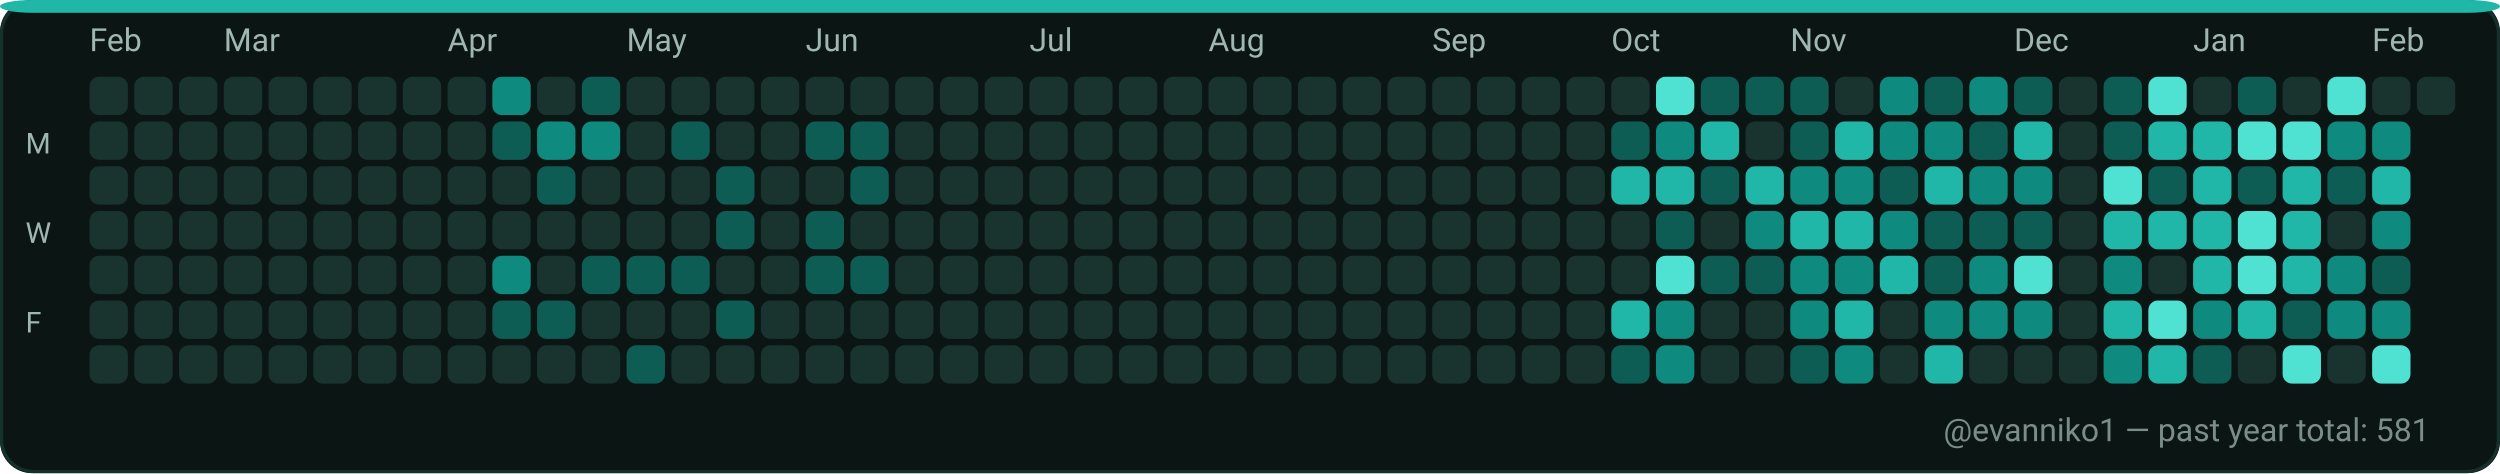
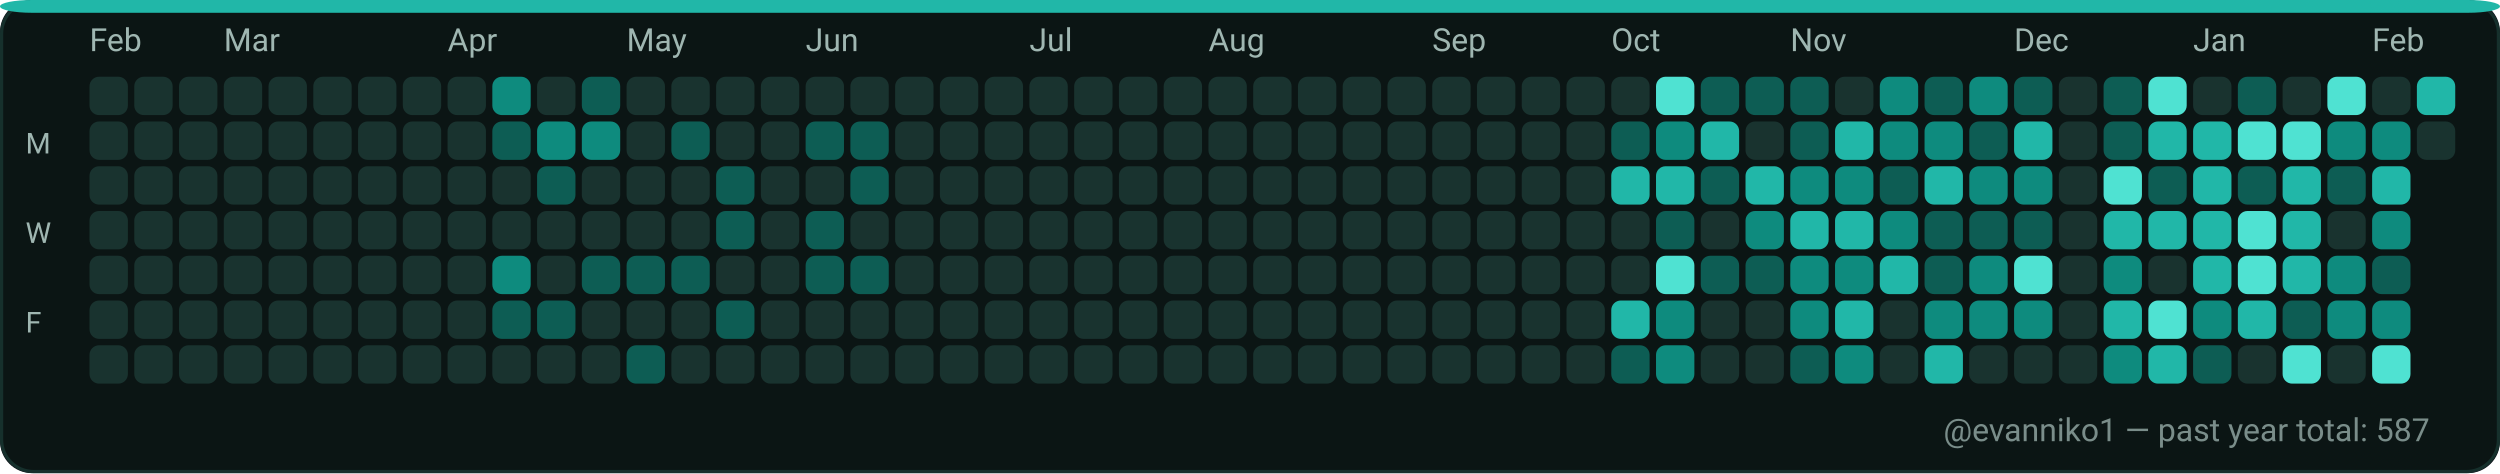
<svg xmlns="http://www.w3.org/2000/svg" width="782" height="148" viewBox="0 0 782 148" role="img" aria-label="GitHub contributions calendar for evanniko1">
  <rect x="0" y="0" width="782" height="148" rx="10" fill="#0D1117" />
  <rect x="0.5" y="0.5" width="781" height="147" rx="10" fill="#0B1514" stroke="#16302C" stroke-width="1" />
  <rect x="0" y="0" width="782" height="4" rx="10" fill="#21B7A8" />
  <text x="28" y="16" fill="#9FB6B1" font-family="ui-sans-serif, system-ui, -apple-system, Segoe UI, Roboto, Ubuntu, Cantarell, Noto Sans, Helvetica Neue, Arial" font-size="10" text-rendering="geometricPrecision">Feb</text>
  <text x="70" y="16" fill="#9FB6B1" font-family="ui-sans-serif, system-ui, -apple-system, Segoe UI, Roboto, Ubuntu, Cantarell, Noto Sans, Helvetica Neue, Arial" font-size="10" text-rendering="geometricPrecision">Mar</text>
  <text x="140" y="16" fill="#9FB6B1" font-family="ui-sans-serif, system-ui, -apple-system, Segoe UI, Roboto, Ubuntu, Cantarell, Noto Sans, Helvetica Neue, Arial" font-size="10" text-rendering="geometricPrecision">Apr</text>
  <text x="196" y="16" fill="#9FB6B1" font-family="ui-sans-serif, system-ui, -apple-system, Segoe UI, Roboto, Ubuntu, Cantarell, Noto Sans, Helvetica Neue, Arial" font-size="10" text-rendering="geometricPrecision">May</text>
  <text x="252" y="16" fill="#9FB6B1" font-family="ui-sans-serif, system-ui, -apple-system, Segoe UI, Roboto, Ubuntu, Cantarell, Noto Sans, Helvetica Neue, Arial" font-size="10" text-rendering="geometricPrecision">Jun</text>
  <text x="322" y="16" fill="#9FB6B1" font-family="ui-sans-serif, system-ui, -apple-system, Segoe UI, Roboto, Ubuntu, Cantarell, Noto Sans, Helvetica Neue, Arial" font-size="10" text-rendering="geometricPrecision">Jul</text>
  <text x="378" y="16" fill="#9FB6B1" font-family="ui-sans-serif, system-ui, -apple-system, Segoe UI, Roboto, Ubuntu, Cantarell, Noto Sans, Helvetica Neue, Arial" font-size="10" text-rendering="geometricPrecision">Aug</text>
  <text x="448" y="16" fill="#9FB6B1" font-family="ui-sans-serif, system-ui, -apple-system, Segoe UI, Roboto, Ubuntu, Cantarell, Noto Sans, Helvetica Neue, Arial" font-size="10" text-rendering="geometricPrecision">Sep</text>
  <text x="504" y="16" fill="#9FB6B1" font-family="ui-sans-serif, system-ui, -apple-system, Segoe UI, Roboto, Ubuntu, Cantarell, Noto Sans, Helvetica Neue, Arial" font-size="10" text-rendering="geometricPrecision">Oct</text>
  <text x="560" y="16" fill="#9FB6B1" font-family="ui-sans-serif, system-ui, -apple-system, Segoe UI, Roboto, Ubuntu, Cantarell, Noto Sans, Helvetica Neue, Arial" font-size="10" text-rendering="geometricPrecision">Nov</text>
  <text x="630" y="16" fill="#9FB6B1" font-family="ui-sans-serif, system-ui, -apple-system, Segoe UI, Roboto, Ubuntu, Cantarell, Noto Sans, Helvetica Neue, Arial" font-size="10" text-rendering="geometricPrecision">Dec</text>
  <text x="686" y="16" fill="#9FB6B1" font-family="ui-sans-serif, system-ui, -apple-system, Segoe UI, Roboto, Ubuntu, Cantarell, Noto Sans, Helvetica Neue, Arial" font-size="10" text-rendering="geometricPrecision">Jan</text>
  <text x="742" y="16" fill="#9FB6B1" font-family="ui-sans-serif, system-ui, -apple-system, Segoe UI, Roboto, Ubuntu, Cantarell, Noto Sans, Helvetica Neue, Arial" font-size="10" text-rendering="geometricPrecision">Feb</text>
  <text x="8" y="48" fill="#9FB6B1" font-family="ui-sans-serif, system-ui, -apple-system, Segoe UI, Roboto, Ubuntu, Cantarell, Noto Sans, Helvetica Neue, Arial" font-size="9" text-rendering="geometricPrecision">M</text>
  <text x="8" y="76" fill="#9FB6B1" font-family="ui-sans-serif, system-ui, -apple-system, Segoe UI, Roboto, Ubuntu, Cantarell, Noto Sans, Helvetica Neue, Arial" font-size="9" text-rendering="geometricPrecision">W</text>
  <text x="8" y="104" fill="#9FB6B1" font-family="ui-sans-serif, system-ui, -apple-system, Segoe UI, Roboto, Ubuntu, Cantarell, Noto Sans, Helvetica Neue, Arial" font-size="9" text-rendering="geometricPrecision">F</text>
  <g>
    <rect x="28" y="24" width="12" height="12" rx="3" fill="#19332F" />
  </g>
  <g>
    <rect x="28" y="38" width="12" height="12" rx="3" fill="#19332F" />
  </g>
  <g>
    <rect x="28" y="52" width="12" height="12" rx="3" fill="#19332F" />
  </g>
  <g>
    <rect x="28" y="66" width="12" height="12" rx="3" fill="#19332F" />
  </g>
  <g>
    <rect x="28" y="80" width="12" height="12" rx="3" fill="#19332F" />
  </g>
  <g>
    <rect x="28" y="94" width="12" height="12" rx="3" fill="#19332F" />
  </g>
  <g>
    <rect x="28" y="108" width="12" height="12" rx="3" fill="#19332F" />
  </g>
  <g>
    <rect x="42" y="24" width="12" height="12" rx="3" fill="#19332F" />
  </g>
  <g>
    <rect x="42" y="38" width="12" height="12" rx="3" fill="#19332F" />
  </g>
  <g>
    <rect x="42" y="52" width="12" height="12" rx="3" fill="#19332F" />
  </g>
  <g>
    <rect x="42" y="66" width="12" height="12" rx="3" fill="#19332F" />
  </g>
  <g>
    <rect x="42" y="80" width="12" height="12" rx="3" fill="#19332F" />
  </g>
  <g>
    <rect x="42" y="94" width="12" height="12" rx="3" fill="#19332F" />
  </g>
  <g>
    <rect x="42" y="108" width="12" height="12" rx="3" fill="#19332F" />
  </g>
  <g>
    <rect x="56" y="24" width="12" height="12" rx="3" fill="#19332F" />
  </g>
  <g>
    <rect x="56" y="38" width="12" height="12" rx="3" fill="#19332F" />
  </g>
  <g>
    <rect x="56" y="52" width="12" height="12" rx="3" fill="#19332F" />
  </g>
  <g>
    <rect x="56" y="66" width="12" height="12" rx="3" fill="#19332F" />
  </g>
  <g>
    <rect x="56" y="80" width="12" height="12" rx="3" fill="#19332F" />
  </g>
  <g>
    <rect x="56" y="94" width="12" height="12" rx="3" fill="#19332F" />
  </g>
  <g>
    <rect x="56" y="108" width="12" height="12" rx="3" fill="#19332F" />
  </g>
  <g>
    <rect x="70" y="24" width="12" height="12" rx="3" fill="#19332F" />
  </g>
  <g>
    <rect x="70" y="38" width="12" height="12" rx="3" fill="#19332F" />
  </g>
  <g>
    <rect x="70" y="52" width="12" height="12" rx="3" fill="#19332F" />
  </g>
  <g>
    <rect x="70" y="66" width="12" height="12" rx="3" fill="#19332F" />
  </g>
  <g>
    <rect x="70" y="80" width="12" height="12" rx="3" fill="#19332F" />
  </g>
  <g>
    <rect x="70" y="94" width="12" height="12" rx="3" fill="#19332F" />
  </g>
  <g>
    <rect x="70" y="108" width="12" height="12" rx="3" fill="#19332F" />
  </g>
  <g>
    <rect x="84" y="24" width="12" height="12" rx="3" fill="#19332F" />
  </g>
  <g>
    <rect x="84" y="38" width="12" height="12" rx="3" fill="#19332F" />
  </g>
  <g>
    <rect x="84" y="52" width="12" height="12" rx="3" fill="#19332F" />
  </g>
  <g>
    <rect x="84" y="66" width="12" height="12" rx="3" fill="#19332F" />
  </g>
  <g>
    <rect x="84" y="80" width="12" height="12" rx="3" fill="#19332F" />
  </g>
  <g>
    <rect x="84" y="94" width="12" height="12" rx="3" fill="#19332F" />
  </g>
  <g>
    <rect x="84" y="108" width="12" height="12" rx="3" fill="#19332F" />
  </g>
  <g>
    <rect x="98" y="24" width="12" height="12" rx="3" fill="#19332F" />
  </g>
  <g>
    <rect x="98" y="38" width="12" height="12" rx="3" fill="#19332F" />
  </g>
  <g>
    <rect x="98" y="52" width="12" height="12" rx="3" fill="#19332F" />
  </g>
  <g>
    <rect x="98" y="66" width="12" height="12" rx="3" fill="#19332F" />
  </g>
  <g>
    <rect x="98" y="80" width="12" height="12" rx="3" fill="#19332F" />
  </g>
  <g>
    <rect x="98" y="94" width="12" height="12" rx="3" fill="#19332F" />
  </g>
  <g>
    <rect x="98" y="108" width="12" height="12" rx="3" fill="#19332F" />
  </g>
  <g>
    <rect x="112" y="24" width="12" height="12" rx="3" fill="#19332F" />
  </g>
  <g>
    <rect x="112" y="38" width="12" height="12" rx="3" fill="#19332F" />
  </g>
  <g>
    <rect x="112" y="52" width="12" height="12" rx="3" fill="#19332F" />
  </g>
  <g>
    <rect x="112" y="66" width="12" height="12" rx="3" fill="#19332F" />
  </g>
  <g>
    <rect x="112" y="80" width="12" height="12" rx="3" fill="#19332F" />
  </g>
  <g>
    <rect x="112" y="94" width="12" height="12" rx="3" fill="#19332F" />
  </g>
  <g>
    <rect x="112" y="108" width="12" height="12" rx="3" fill="#19332F" />
  </g>
  <g>
    <rect x="126" y="24" width="12" height="12" rx="3" fill="#19332F" />
  </g>
  <g>
    <rect x="126" y="38" width="12" height="12" rx="3" fill="#19332F" />
  </g>
  <g>
    <rect x="126" y="52" width="12" height="12" rx="3" fill="#19332F" />
  </g>
  <g>
    <rect x="126" y="66" width="12" height="12" rx="3" fill="#19332F" />
  </g>
  <g>
    <rect x="126" y="80" width="12" height="12" rx="3" fill="#19332F" />
  </g>
  <g>
    <rect x="126" y="94" width="12" height="12" rx="3" fill="#19332F" />
  </g>
  <g>
    <rect x="126" y="108" width="12" height="12" rx="3" fill="#19332F" />
  </g>
  <g>
    <rect x="140" y="24" width="12" height="12" rx="3" fill="#19332F" />
  </g>
  <g>
    <rect x="140" y="38" width="12" height="12" rx="3" fill="#19332F" />
  </g>
  <g>
    <rect x="140" y="52" width="12" height="12" rx="3" fill="#19332F" />
  </g>
  <g>
    <rect x="140" y="66" width="12" height="12" rx="3" fill="#19332F" />
  </g>
  <g>
    <rect x="140" y="80" width="12" height="12" rx="3" fill="#19332F" />
  </g>
  <g>
    <rect x="140" y="94" width="12" height="12" rx="3" fill="#19332F" />
  </g>
  <g>
    <rect x="140" y="108" width="12" height="12" rx="3" fill="#19332F" />
  </g>
  <g>
    <rect x="154" y="24" width="12" height="12" rx="3" fill="#0E8B7E" />
  </g>
  <g>
    <rect x="154" y="38" width="12" height="12" rx="3" fill="#0D5D54" />
  </g>
  <g>
    <rect x="154" y="52" width="12" height="12" rx="3" fill="#19332F" />
  </g>
  <g>
    <rect x="154" y="66" width="12" height="12" rx="3" fill="#19332F" />
  </g>
  <g>
    <rect x="154" y="80" width="12" height="12" rx="3" fill="#0E8B7E" />
  </g>
  <g>
    <rect x="154" y="94" width="12" height="12" rx="3" fill="#0D5D54" />
  </g>
  <g>
    <rect x="154" y="108" width="12" height="12" rx="3" fill="#19332F" />
  </g>
  <g>
    <rect x="168" y="24" width="12" height="12" rx="3" fill="#19332F" />
  </g>
  <g>
    <rect x="168" y="38" width="12" height="12" rx="3" fill="#0E8B7E" />
  </g>
  <g>
    <rect x="168" y="52" width="12" height="12" rx="3" fill="#0D5D54" />
  </g>
  <g>
    <rect x="168" y="66" width="12" height="12" rx="3" fill="#19332F" />
  </g>
  <g>
    <rect x="168" y="80" width="12" height="12" rx="3" fill="#19332F" />
  </g>
  <g>
    <rect x="168" y="94" width="12" height="12" rx="3" fill="#0D5D54" />
  </g>
  <g>
    <rect x="168" y="108" width="12" height="12" rx="3" fill="#19332F" />
  </g>
  <g>
    <rect x="182" y="24" width="12" height="12" rx="3" fill="#0D5D54" />
  </g>
  <g>
    <rect x="182" y="38" width="12" height="12" rx="3" fill="#0E8B7E" />
  </g>
  <g>
    <rect x="182" y="52" width="12" height="12" rx="3" fill="#19332F" />
  </g>
  <g>
    <rect x="182" y="66" width="12" height="12" rx="3" fill="#19332F" />
  </g>
  <g>
    <rect x="182" y="80" width="12" height="12" rx="3" fill="#0D5D54" />
  </g>
  <g>
    <rect x="182" y="94" width="12" height="12" rx="3" fill="#19332F" />
  </g>
  <g>
    <rect x="182" y="108" width="12" height="12" rx="3" fill="#19332F" />
  </g>
  <g>
    <rect x="196" y="24" width="12" height="12" rx="3" fill="#19332F" />
  </g>
  <g>
    <rect x="196" y="38" width="12" height="12" rx="3" fill="#19332F" />
  </g>
  <g>
    <rect x="196" y="52" width="12" height="12" rx="3" fill="#19332F" />
  </g>
  <g>
    <rect x="196" y="66" width="12" height="12" rx="3" fill="#19332F" />
  </g>
  <g>
    <rect x="196" y="80" width="12" height="12" rx="3" fill="#0D5D54" />
  </g>
  <g>
    <rect x="196" y="94" width="12" height="12" rx="3" fill="#19332F" />
  </g>
  <g>
    <rect x="196" y="108" width="12" height="12" rx="3" fill="#0D5D54" />
  </g>
  <g>
    <rect x="210" y="24" width="12" height="12" rx="3" fill="#19332F" />
  </g>
  <g>
    <rect x="210" y="38" width="12" height="12" rx="3" fill="#0D5D54" />
  </g>
  <g>
    <rect x="210" y="52" width="12" height="12" rx="3" fill="#19332F" />
  </g>
  <g>
    <rect x="210" y="66" width="12" height="12" rx="3" fill="#19332F" />
  </g>
  <g>
    <rect x="210" y="80" width="12" height="12" rx="3" fill="#0D5D54" />
  </g>
  <g>
    <rect x="210" y="94" width="12" height="12" rx="3" fill="#19332F" />
  </g>
  <g>
    <rect x="210" y="108" width="12" height="12" rx="3" fill="#19332F" />
  </g>
  <g>
    <rect x="224" y="24" width="12" height="12" rx="3" fill="#19332F" />
  </g>
  <g>
    <rect x="224" y="38" width="12" height="12" rx="3" fill="#19332F" />
  </g>
  <g>
    <rect x="224" y="52" width="12" height="12" rx="3" fill="#0D5D54" />
  </g>
  <g>
    <rect x="224" y="66" width="12" height="12" rx="3" fill="#0D5D54" />
  </g>
  <g>
    <rect x="224" y="80" width="12" height="12" rx="3" fill="#19332F" />
  </g>
  <g>
    <rect x="224" y="94" width="12" height="12" rx="3" fill="#0D5D54" />
  </g>
  <g>
    <rect x="224" y="108" width="12" height="12" rx="3" fill="#19332F" />
  </g>
  <g>
    <rect x="238" y="24" width="12" height="12" rx="3" fill="#19332F" />
  </g>
  <g>
    <rect x="238" y="38" width="12" height="12" rx="3" fill="#19332F" />
  </g>
  <g>
    <rect x="238" y="52" width="12" height="12" rx="3" fill="#19332F" />
  </g>
  <g>
    <rect x="238" y="66" width="12" height="12" rx="3" fill="#19332F" />
  </g>
  <g>
    <rect x="238" y="80" width="12" height="12" rx="3" fill="#19332F" />
  </g>
  <g>
    <rect x="238" y="94" width="12" height="12" rx="3" fill="#19332F" />
  </g>
  <g>
    <rect x="238" y="108" width="12" height="12" rx="3" fill="#19332F" />
  </g>
  <g>
    <rect x="252" y="24" width="12" height="12" rx="3" fill="#19332F" />
  </g>
  <g>
    <rect x="252" y="38" width="12" height="12" rx="3" fill="#0D5D54" />
  </g>
  <g>
    <rect x="252" y="52" width="12" height="12" rx="3" fill="#19332F" />
  </g>
  <g>
    <rect x="252" y="66" width="12" height="12" rx="3" fill="#0D5D54" />
  </g>
  <g>
    <rect x="252" y="80" width="12" height="12" rx="3" fill="#0D5D54" />
  </g>
  <g>
    <rect x="252" y="94" width="12" height="12" rx="3" fill="#19332F" />
  </g>
  <g>
    <rect x="252" y="108" width="12" height="12" rx="3" fill="#19332F" />
  </g>
  <g>
    <rect x="266" y="24" width="12" height="12" rx="3" fill="#19332F" />
  </g>
  <g>
    <rect x="266" y="38" width="12" height="12" rx="3" fill="#0D5D54" />
  </g>
  <g>
    <rect x="266" y="52" width="12" height="12" rx="3" fill="#0D5D54" />
  </g>
  <g>
    <rect x="266" y="66" width="12" height="12" rx="3" fill="#19332F" />
  </g>
  <g>
    <rect x="266" y="80" width="12" height="12" rx="3" fill="#0D5D54" />
  </g>
  <g>
    <rect x="266" y="94" width="12" height="12" rx="3" fill="#19332F" />
  </g>
  <g>
    <rect x="266" y="108" width="12" height="12" rx="3" fill="#19332F" />
  </g>
  <g>
    <rect x="280" y="24" width="12" height="12" rx="3" fill="#19332F" />
  </g>
  <g>
    <rect x="280" y="38" width="12" height="12" rx="3" fill="#19332F" />
  </g>
  <g>
    <rect x="280" y="52" width="12" height="12" rx="3" fill="#19332F" />
  </g>
  <g>
    <rect x="280" y="66" width="12" height="12" rx="3" fill="#19332F" />
  </g>
  <g>
    <rect x="280" y="80" width="12" height="12" rx="3" fill="#19332F" />
  </g>
  <g>
    <rect x="280" y="94" width="12" height="12" rx="3" fill="#19332F" />
  </g>
  <g>
    <rect x="280" y="108" width="12" height="12" rx="3" fill="#19332F" />
  </g>
  <g>
    <rect x="294" y="24" width="12" height="12" rx="3" fill="#19332F" />
  </g>
  <g>
    <rect x="294" y="38" width="12" height="12" rx="3" fill="#19332F" />
  </g>
  <g>
    <rect x="294" y="52" width="12" height="12" rx="3" fill="#19332F" />
  </g>
  <g>
    <rect x="294" y="66" width="12" height="12" rx="3" fill="#19332F" />
  </g>
  <g>
    <rect x="294" y="80" width="12" height="12" rx="3" fill="#19332F" />
  </g>
  <g>
    <rect x="294" y="94" width="12" height="12" rx="3" fill="#19332F" />
  </g>
  <g>
    <rect x="294" y="108" width="12" height="12" rx="3" fill="#19332F" />
  </g>
  <g>
    <rect x="308" y="24" width="12" height="12" rx="3" fill="#19332F" />
  </g>
  <g>
    <rect x="308" y="38" width="12" height="12" rx="3" fill="#19332F" />
  </g>
  <g>
    <rect x="308" y="52" width="12" height="12" rx="3" fill="#19332F" />
  </g>
  <g>
    <rect x="308" y="66" width="12" height="12" rx="3" fill="#19332F" />
  </g>
  <g>
    <rect x="308" y="80" width="12" height="12" rx="3" fill="#19332F" />
  </g>
  <g>
    <rect x="308" y="94" width="12" height="12" rx="3" fill="#19332F" />
  </g>
  <g>
    <rect x="308" y="108" width="12" height="12" rx="3" fill="#19332F" />
  </g>
  <g>
    <rect x="322" y="24" width="12" height="12" rx="3" fill="#19332F" />
  </g>
  <g>
    <rect x="322" y="38" width="12" height="12" rx="3" fill="#19332F" />
  </g>
  <g>
    <rect x="322" y="52" width="12" height="12" rx="3" fill="#19332F" />
  </g>
  <g>
    <rect x="322" y="66" width="12" height="12" rx="3" fill="#19332F" />
  </g>
  <g>
    <rect x="322" y="80" width="12" height="12" rx="3" fill="#19332F" />
  </g>
  <g>
    <rect x="322" y="94" width="12" height="12" rx="3" fill="#19332F" />
  </g>
  <g>
    <rect x="322" y="108" width="12" height="12" rx="3" fill="#19332F" />
  </g>
  <g>
    <rect x="336" y="24" width="12" height="12" rx="3" fill="#19332F" />
  </g>
  <g>
    <rect x="336" y="38" width="12" height="12" rx="3" fill="#19332F" />
  </g>
  <g>
    <rect x="336" y="52" width="12" height="12" rx="3" fill="#19332F" />
  </g>
  <g>
    <rect x="336" y="66" width="12" height="12" rx="3" fill="#19332F" />
  </g>
  <g>
    <rect x="336" y="80" width="12" height="12" rx="3" fill="#19332F" />
  </g>
  <g>
    <rect x="336" y="94" width="12" height="12" rx="3" fill="#19332F" />
  </g>
  <g>
    <rect x="336" y="108" width="12" height="12" rx="3" fill="#19332F" />
  </g>
  <g>
    <rect x="350" y="24" width="12" height="12" rx="3" fill="#19332F" />
  </g>
  <g>
    <rect x="350" y="38" width="12" height="12" rx="3" fill="#19332F" />
  </g>
  <g>
    <rect x="350" y="52" width="12" height="12" rx="3" fill="#19332F" />
  </g>
  <g>
    <rect x="350" y="66" width="12" height="12" rx="3" fill="#19332F" />
  </g>
  <g>
    <rect x="350" y="80" width="12" height="12" rx="3" fill="#19332F" />
  </g>
  <g>
    <rect x="350" y="94" width="12" height="12" rx="3" fill="#19332F" />
  </g>
  <g>
    <rect x="350" y="108" width="12" height="12" rx="3" fill="#19332F" />
  </g>
  <g>
    <rect x="364" y="24" width="12" height="12" rx="3" fill="#19332F" />
  </g>
  <g>
    <rect x="364" y="38" width="12" height="12" rx="3" fill="#19332F" />
  </g>
  <g>
    <rect x="364" y="52" width="12" height="12" rx="3" fill="#19332F" />
  </g>
  <g>
    <rect x="364" y="66" width="12" height="12" rx="3" fill="#19332F" />
  </g>
  <g>
    <rect x="364" y="80" width="12" height="12" rx="3" fill="#19332F" />
  </g>
  <g>
    <rect x="364" y="94" width="12" height="12" rx="3" fill="#19332F" />
  </g>
  <g>
    <rect x="364" y="108" width="12" height="12" rx="3" fill="#19332F" />
  </g>
  <g>
    <rect x="378" y="24" width="12" height="12" rx="3" fill="#19332F" />
  </g>
  <g>
    <rect x="378" y="38" width="12" height="12" rx="3" fill="#19332F" />
  </g>
  <g>
    <rect x="378" y="52" width="12" height="12" rx="3" fill="#19332F" />
  </g>
  <g>
    <rect x="378" y="66" width="12" height="12" rx="3" fill="#19332F" />
  </g>
  <g>
    <rect x="378" y="80" width="12" height="12" rx="3" fill="#19332F" />
  </g>
  <g>
    <rect x="378" y="94" width="12" height="12" rx="3" fill="#19332F" />
  </g>
  <g>
    <rect x="378" y="108" width="12" height="12" rx="3" fill="#19332F" />
  </g>
  <g>
    <rect x="392" y="24" width="12" height="12" rx="3" fill="#19332F" />
  </g>
  <g>
    <rect x="392" y="38" width="12" height="12" rx="3" fill="#19332F" />
  </g>
  <g>
    <rect x="392" y="52" width="12" height="12" rx="3" fill="#19332F" />
  </g>
  <g>
    <rect x="392" y="66" width="12" height="12" rx="3" fill="#19332F" />
  </g>
  <g>
    <rect x="392" y="80" width="12" height="12" rx="3" fill="#19332F" />
  </g>
  <g>
    <rect x="392" y="94" width="12" height="12" rx="3" fill="#19332F" />
  </g>
  <g>
    <rect x="392" y="108" width="12" height="12" rx="3" fill="#19332F" />
  </g>
  <g>
    <rect x="406" y="24" width="12" height="12" rx="3" fill="#19332F" />
  </g>
  <g>
    <rect x="406" y="38" width="12" height="12" rx="3" fill="#19332F" />
  </g>
  <g>
    <rect x="406" y="52" width="12" height="12" rx="3" fill="#19332F" />
  </g>
  <g>
    <rect x="406" y="66" width="12" height="12" rx="3" fill="#19332F" />
  </g>
  <g>
    <rect x="406" y="80" width="12" height="12" rx="3" fill="#19332F" />
  </g>
  <g>
    <rect x="406" y="94" width="12" height="12" rx="3" fill="#19332F" />
  </g>
  <g>
    <rect x="406" y="108" width="12" height="12" rx="3" fill="#19332F" />
  </g>
  <g>
    <rect x="420" y="24" width="12" height="12" rx="3" fill="#19332F" />
  </g>
  <g>
    <rect x="420" y="38" width="12" height="12" rx="3" fill="#19332F" />
  </g>
  <g>
    <rect x="420" y="52" width="12" height="12" rx="3" fill="#19332F" />
  </g>
  <g>
    <rect x="420" y="66" width="12" height="12" rx="3" fill="#19332F" />
  </g>
  <g>
    <rect x="420" y="80" width="12" height="12" rx="3" fill="#19332F" />
  </g>
  <g>
    <rect x="420" y="94" width="12" height="12" rx="3" fill="#19332F" />
  </g>
  <g>
    <rect x="420" y="108" width="12" height="12" rx="3" fill="#19332F" />
  </g>
  <g>
    <rect x="434" y="24" width="12" height="12" rx="3" fill="#19332F" />
  </g>
  <g>
    <rect x="434" y="38" width="12" height="12" rx="3" fill="#19332F" />
  </g>
  <g>
    <rect x="434" y="52" width="12" height="12" rx="3" fill="#19332F" />
  </g>
  <g>
    <rect x="434" y="66" width="12" height="12" rx="3" fill="#19332F" />
  </g>
  <g>
    <rect x="434" y="80" width="12" height="12" rx="3" fill="#19332F" />
  </g>
  <g>
    <rect x="434" y="94" width="12" height="12" rx="3" fill="#19332F" />
  </g>
  <g>
    <rect x="434" y="108" width="12" height="12" rx="3" fill="#19332F" />
  </g>
  <g>
    <rect x="448" y="24" width="12" height="12" rx="3" fill="#19332F" />
  </g>
  <g>
    <rect x="448" y="38" width="12" height="12" rx="3" fill="#19332F" />
  </g>
  <g>
    <rect x="448" y="52" width="12" height="12" rx="3" fill="#19332F" />
  </g>
  <g>
    <rect x="448" y="66" width="12" height="12" rx="3" fill="#19332F" />
  </g>
  <g>
    <rect x="448" y="80" width="12" height="12" rx="3" fill="#19332F" />
  </g>
  <g>
    <rect x="448" y="94" width="12" height="12" rx="3" fill="#19332F" />
  </g>
  <g>
    <rect x="448" y="108" width="12" height="12" rx="3" fill="#19332F" />
  </g>
  <g>
    <rect x="462" y="24" width="12" height="12" rx="3" fill="#19332F" />
  </g>
  <g>
    <rect x="462" y="38" width="12" height="12" rx="3" fill="#19332F" />
  </g>
  <g>
    <rect x="462" y="52" width="12" height="12" rx="3" fill="#19332F" />
  </g>
  <g>
    <rect x="462" y="66" width="12" height="12" rx="3" fill="#19332F" />
  </g>
  <g>
    <rect x="462" y="80" width="12" height="12" rx="3" fill="#19332F" />
  </g>
  <g>
    <rect x="462" y="94" width="12" height="12" rx="3" fill="#19332F" />
  </g>
  <g>
    <rect x="462" y="108" width="12" height="12" rx="3" fill="#19332F" />
  </g>
  <g>
    <rect x="476" y="24" width="12" height="12" rx="3" fill="#19332F" />
  </g>
  <g>
    <rect x="476" y="38" width="12" height="12" rx="3" fill="#19332F" />
  </g>
  <g>
    <rect x="476" y="52" width="12" height="12" rx="3" fill="#19332F" />
  </g>
  <g>
    <rect x="476" y="66" width="12" height="12" rx="3" fill="#19332F" />
  </g>
  <g>
    <rect x="476" y="80" width="12" height="12" rx="3" fill="#19332F" />
  </g>
  <g>
    <rect x="476" y="94" width="12" height="12" rx="3" fill="#19332F" />
  </g>
  <g>
    <rect x="476" y="108" width="12" height="12" rx="3" fill="#19332F" />
  </g>
  <g>
    <rect x="490" y="24" width="12" height="12" rx="3" fill="#19332F" />
  </g>
  <g>
    <rect x="490" y="38" width="12" height="12" rx="3" fill="#19332F" />
  </g>
  <g>
    <rect x="490" y="52" width="12" height="12" rx="3" fill="#19332F" />
  </g>
  <g>
    <rect x="490" y="66" width="12" height="12" rx="3" fill="#19332F" />
  </g>
  <g>
    <rect x="490" y="80" width="12" height="12" rx="3" fill="#19332F" />
  </g>
  <g>
    <rect x="490" y="94" width="12" height="12" rx="3" fill="#19332F" />
  </g>
  <g>
    <rect x="490" y="108" width="12" height="12" rx="3" fill="#19332F" />
  </g>
  <g>
    <rect x="504" y="24" width="12" height="12" rx="3" fill="#19332F" />
  </g>
  <g>
    <rect x="504" y="38" width="12" height="12" rx="3" fill="#0D5D54" />
  </g>
  <g>
    <rect x="504" y="52" width="12" height="12" rx="3" fill="#21B7A8" />
  </g>
  <g>
    <rect x="504" y="66" width="12" height="12" rx="3" fill="#19332F" />
  </g>
  <g>
    <rect x="504" y="80" width="12" height="12" rx="3" fill="#19332F" />
  </g>
  <g>
    <rect x="504" y="94" width="12" height="12" rx="3" fill="#21B7A8" />
  </g>
  <g>
    <rect x="504" y="108" width="12" height="12" rx="3" fill="#0D5D54" />
  </g>
  <g>
    <rect x="518" y="24" width="12" height="12" rx="3" fill="#4FE2D2" />
  </g>
  <g>
    <rect x="518" y="38" width="12" height="12" rx="3" fill="#0E8B7E" />
  </g>
  <g>
    <rect x="518" y="52" width="12" height="12" rx="3" fill="#21B7A8" />
  </g>
  <g>
    <rect x="518" y="66" width="12" height="12" rx="3" fill="#0D5D54" />
  </g>
  <g>
    <rect x="518" y="80" width="12" height="12" rx="3" fill="#4FE2D2" />
  </g>
  <g>
    <rect x="518" y="94" width="12" height="12" rx="3" fill="#0E8B7E" />
  </g>
  <g>
    <rect x="518" y="108" width="12" height="12" rx="3" fill="#0E8B7E" />
  </g>
  <g>
    <rect x="532" y="24" width="12" height="12" rx="3" fill="#0D5D54" />
  </g>
  <g>
    <rect x="532" y="38" width="12" height="12" rx="3" fill="#21B7A8" />
  </g>
  <g>
    <rect x="532" y="52" width="12" height="12" rx="3" fill="#0D5D54" />
  </g>
  <g>
    <rect x="532" y="66" width="12" height="12" rx="3" fill="#19332F" />
  </g>
  <g>
    <rect x="532" y="80" width="12" height="12" rx="3" fill="#0D5D54" />
  </g>
  <g>
    <rect x="532" y="94" width="12" height="12" rx="3" fill="#19332F" />
  </g>
  <g>
    <rect x="532" y="108" width="12" height="12" rx="3" fill="#19332F" />
  </g>
  <g>
    <rect x="546" y="24" width="12" height="12" rx="3" fill="#0D5D54" />
  </g>
  <g>
    <rect x="546" y="38" width="12" height="12" rx="3" fill="#19332F" />
  </g>
  <g>
    <rect x="546" y="52" width="12" height="12" rx="3" fill="#21B7A8" />
  </g>
  <g>
    <rect x="546" y="66" width="12" height="12" rx="3" fill="#0E8B7E" />
  </g>
  <g>
    <rect x="546" y="80" width="12" height="12" rx="3" fill="#0D5D54" />
  </g>
  <g>
    <rect x="546" y="94" width="12" height="12" rx="3" fill="#19332F" />
  </g>
  <g>
    <rect x="546" y="108" width="12" height="12" rx="3" fill="#19332F" />
  </g>
  <g>
    <rect x="560" y="24" width="12" height="12" rx="3" fill="#0D5D54" />
  </g>
  <g>
    <rect x="560" y="38" width="12" height="12" rx="3" fill="#0D5D54" />
  </g>
  <g>
    <rect x="560" y="52" width="12" height="12" rx="3" fill="#0E8B7E" />
  </g>
  <g>
    <rect x="560" y="66" width="12" height="12" rx="3" fill="#21B7A8" />
  </g>
  <g>
    <rect x="560" y="80" width="12" height="12" rx="3" fill="#0E8B7E" />
  </g>
  <g>
    <rect x="560" y="94" width="12" height="12" rx="3" fill="#0E8B7E" />
  </g>
  <g>
    <rect x="560" y="108" width="12" height="12" rx="3" fill="#0D5D54" />
  </g>
  <g>
    <rect x="574" y="24" width="12" height="12" rx="3" fill="#19332F" />
  </g>
  <g>
    <rect x="574" y="38" width="12" height="12" rx="3" fill="#21B7A8" />
  </g>
  <g>
    <rect x="574" y="52" width="12" height="12" rx="3" fill="#0E8B7E" />
  </g>
  <g>
    <rect x="574" y="66" width="12" height="12" rx="3" fill="#21B7A8" />
  </g>
  <g>
    <rect x="574" y="80" width="12" height="12" rx="3" fill="#0E8B7E" />
  </g>
  <g>
    <rect x="574" y="94" width="12" height="12" rx="3" fill="#21B7A8" />
  </g>
  <g>
    <rect x="574" y="108" width="12" height="12" rx="3" fill="#0E8B7E" />
  </g>
  <g>
    <rect x="588" y="24" width="12" height="12" rx="3" fill="#0E8B7E" />
  </g>
  <g>
    <rect x="588" y="38" width="12" height="12" rx="3" fill="#0E8B7E" />
  </g>
  <g>
    <rect x="588" y="52" width="12" height="12" rx="3" fill="#0D5D54" />
  </g>
  <g>
    <rect x="588" y="66" width="12" height="12" rx="3" fill="#0E8B7E" />
  </g>
  <g>
    <rect x="588" y="80" width="12" height="12" rx="3" fill="#21B7A8" />
  </g>
  <g>
    <rect x="588" y="94" width="12" height="12" rx="3" fill="#19332F" />
  </g>
  <g>
    <rect x="588" y="108" width="12" height="12" rx="3" fill="#19332F" />
  </g>
  <g>
    <rect x="602" y="24" width="12" height="12" rx="3" fill="#0D5D54" />
  </g>
  <g>
    <rect x="602" y="38" width="12" height="12" rx="3" fill="#0E8B7E" />
  </g>
  <g>
    <rect x="602" y="52" width="12" height="12" rx="3" fill="#21B7A8" />
  </g>
  <g>
    <rect x="602" y="66" width="12" height="12" rx="3" fill="#0D5D54" />
  </g>
  <g>
    <rect x="602" y="80" width="12" height="12" rx="3" fill="#0D5D54" />
  </g>
  <g>
    <rect x="602" y="94" width="12" height="12" rx="3" fill="#0E8B7E" />
  </g>
  <g>
    <rect x="602" y="108" width="12" height="12" rx="3" fill="#21B7A8" />
  </g>
  <g>
    <rect x="616" y="24" width="12" height="12" rx="3" fill="#0E8B7E" />
  </g>
  <g>
    <rect x="616" y="38" width="12" height="12" rx="3" fill="#0D5D54" />
  </g>
  <g>
    <rect x="616" y="52" width="12" height="12" rx="3" fill="#0E8B7E" />
  </g>
  <g>
    <rect x="616" y="66" width="12" height="12" rx="3" fill="#0D5D54" />
  </g>
  <g>
    <rect x="616" y="80" width="12" height="12" rx="3" fill="#0E8B7E" />
  </g>
  <g>
    <rect x="616" y="94" width="12" height="12" rx="3" fill="#0E8B7E" />
  </g>
  <g>
    <rect x="616" y="108" width="12" height="12" rx="3" fill="#19332F" />
  </g>
  <g>
    <rect x="630" y="24" width="12" height="12" rx="3" fill="#0D5D54" />
  </g>
  <g>
    <rect x="630" y="38" width="12" height="12" rx="3" fill="#21B7A8" />
  </g>
  <g>
    <rect x="630" y="52" width="12" height="12" rx="3" fill="#0E8B7E" />
  </g>
  <g>
    <rect x="630" y="66" width="12" height="12" rx="3" fill="#0D5D54" />
  </g>
  <g>
    <rect x="630" y="80" width="12" height="12" rx="3" fill="#4FE2D2" />
  </g>
  <g>
    <rect x="630" y="94" width="12" height="12" rx="3" fill="#0E8B7E" />
  </g>
  <g>
    <rect x="630" y="108" width="12" height="12" rx="3" fill="#19332F" />
  </g>
  <g>
    <rect x="644" y="24" width="12" height="12" rx="3" fill="#19332F" />
  </g>
  <g>
    <rect x="644" y="38" width="12" height="12" rx="3" fill="#19332F" />
  </g>
  <g>
    <rect x="644" y="52" width="12" height="12" rx="3" fill="#19332F" />
  </g>
  <g>
    <rect x="644" y="66" width="12" height="12" rx="3" fill="#19332F" />
  </g>
  <g>
    <rect x="644" y="80" width="12" height="12" rx="3" fill="#19332F" />
  </g>
  <g>
    <rect x="644" y="94" width="12" height="12" rx="3" fill="#19332F" />
  </g>
  <g>
    <rect x="644" y="108" width="12" height="12" rx="3" fill="#19332F" />
  </g>
  <g>
    <rect x="658" y="24" width="12" height="12" rx="3" fill="#0D5D54" />
  </g>
  <g>
    <rect x="658" y="38" width="12" height="12" rx="3" fill="#0D5D54" />
  </g>
  <g>
    <rect x="658" y="52" width="12" height="12" rx="3" fill="#4FE2D2" />
  </g>
  <g>
    <rect x="658" y="66" width="12" height="12" rx="3" fill="#21B7A8" />
  </g>
  <g>
    <rect x="658" y="80" width="12" height="12" rx="3" fill="#0E8B7E" />
  </g>
  <g>
    <rect x="658" y="94" width="12" height="12" rx="3" fill="#21B7A8" />
  </g>
  <g>
    <rect x="658" y="108" width="12" height="12" rx="3" fill="#0E8B7E" />
  </g>
  <g>
    <rect x="672" y="24" width="12" height="12" rx="3" fill="#4FE2D2" />
  </g>
  <g>
    <rect x="672" y="38" width="12" height="12" rx="3" fill="#21B7A8" />
  </g>
  <g>
    <rect x="672" y="52" width="12" height="12" rx="3" fill="#0D5D54" />
  </g>
  <g>
    <rect x="672" y="66" width="12" height="12" rx="3" fill="#21B7A8" />
  </g>
  <g>
    <rect x="672" y="80" width="12" height="12" rx="3" fill="#19332F" />
  </g>
  <g>
    <rect x="672" y="94" width="12" height="12" rx="3" fill="#4FE2D2" />
  </g>
  <g>
    <rect x="672" y="108" width="12" height="12" rx="3" fill="#21B7A8" />
  </g>
  <g>
    <rect x="686" y="24" width="12" height="12" rx="3" fill="#19332F" />
  </g>
  <g>
    <rect x="686" y="38" width="12" height="12" rx="3" fill="#21B7A8" />
  </g>
  <g>
    <rect x="686" y="52" width="12" height="12" rx="3" fill="#21B7A8" />
  </g>
  <g>
    <rect x="686" y="66" width="12" height="12" rx="3" fill="#21B7A8" />
  </g>
  <g>
    <rect x="686" y="80" width="12" height="12" rx="3" fill="#21B7A8" />
  </g>
  <g>
    <rect x="686" y="94" width="12" height="12" rx="3" fill="#0E8B7E" />
  </g>
  <g>
    <rect x="686" y="108" width="12" height="12" rx="3" fill="#0D5D54" />
  </g>
  <g>
    <rect x="700" y="24" width="12" height="12" rx="3" fill="#0D5D54" />
  </g>
  <g>
    <rect x="700" y="38" width="12" height="12" rx="3" fill="#4FE2D2" />
  </g>
  <g>
    <rect x="700" y="52" width="12" height="12" rx="3" fill="#0D5D54" />
  </g>
  <g>
    <rect x="700" y="66" width="12" height="12" rx="3" fill="#4FE2D2" />
  </g>
  <g>
    <rect x="700" y="80" width="12" height="12" rx="3" fill="#4FE2D2" />
  </g>
  <g>
    <rect x="700" y="94" width="12" height="12" rx="3" fill="#21B7A8" />
  </g>
  <g>
    <rect x="700" y="108" width="12" height="12" rx="3" fill="#19332F" />
  </g>
  <g>
    <rect x="714" y="24" width="12" height="12" rx="3" fill="#19332F" />
  </g>
  <g>
    <rect x="714" y="38" width="12" height="12" rx="3" fill="#4FE2D2" />
  </g>
  <g>
    <rect x="714" y="52" width="12" height="12" rx="3" fill="#21B7A8" />
  </g>
  <g>
    <rect x="714" y="66" width="12" height="12" rx="3" fill="#21B7A8" />
  </g>
  <g>
    <rect x="714" y="80" width="12" height="12" rx="3" fill="#21B7A8" />
  </g>
  <g>
    <rect x="714" y="94" width="12" height="12" rx="3" fill="#0D5D54" />
  </g>
  <g>
    <rect x="714" y="108" width="12" height="12" rx="3" fill="#4FE2D2" />
  </g>
  <g>
    <rect x="728" y="24" width="12" height="12" rx="3" fill="#4FE2D2" />
  </g>
  <g>
    <rect x="728" y="38" width="12" height="12" rx="3" fill="#0E8B7E" />
  </g>
  <g>
    <rect x="728" y="52" width="12" height="12" rx="3" fill="#0D5D54" />
  </g>
  <g>
    <rect x="728" y="66" width="12" height="12" rx="3" fill="#19332F" />
  </g>
  <g>
    <rect x="728" y="80" width="12" height="12" rx="3" fill="#0E8B7E" />
  </g>
  <g>
    <rect x="728" y="94" width="12" height="12" rx="3" fill="#0E8B7E" />
  </g>
  <g>
    <rect x="728" y="108" width="12" height="12" rx="3" fill="#19332F" />
  </g>
  <g>
    <rect x="742" y="24" width="12" height="12" rx="3" fill="#19332F" />
  </g>
  <g>
    <rect x="742" y="38" width="12" height="12" rx="3" fill="#0E8B7E" />
  </g>
  <g>
    <rect x="742" y="52" width="12" height="12" rx="3" fill="#21B7A8" />
  </g>
  <g>
    <rect x="742" y="66" width="12" height="12" rx="3" fill="#0E8B7E" />
  </g>
  <g>
    <rect x="742" y="80" width="12" height="12" rx="3" fill="#0D5D54" />
  </g>
  <g>
    <rect x="742" y="94" width="12" height="12" rx="3" fill="#0E8B7E" />
  </g>
  <g>
    <rect x="742" y="108" width="12" height="12" rx="3" fill="#4FE2D2" />
  </g>
  <g>
-     <rect x="756" y="24" width="12" height="12" rx="3" fill="#19332F" />
-   </g>
-   <text x="760" y="138" fill="#9FB6B1" font-family="ui-sans-serif, system-ui, -apple-system, Segoe UI, Roboto, Ubuntu, Cantarell, Noto Sans, Helvetica Neue, Arial" font-size="10" text-anchor="end" opacity="0.75">@evanniko1 — past year total: 581</text>
+     <rect x="756" y="24" width="12" height="12" rx="3" fill="#21B7A8" />
+   </g>
+   <g>
+     <rect x="756" y="38" width="12" height="12" rx="3" fill="#19332F" />
+   </g>
+   <text x="760" y="138" fill="#9FB6B1" font-family="ui-sans-serif, system-ui, -apple-system, Segoe UI, Roboto, Ubuntu, Cantarell, Noto Sans, Helvetica Neue, Arial" font-size="10" text-anchor="end" opacity="0.75">@evanniko1 — past year total: 587</text>
</svg>
